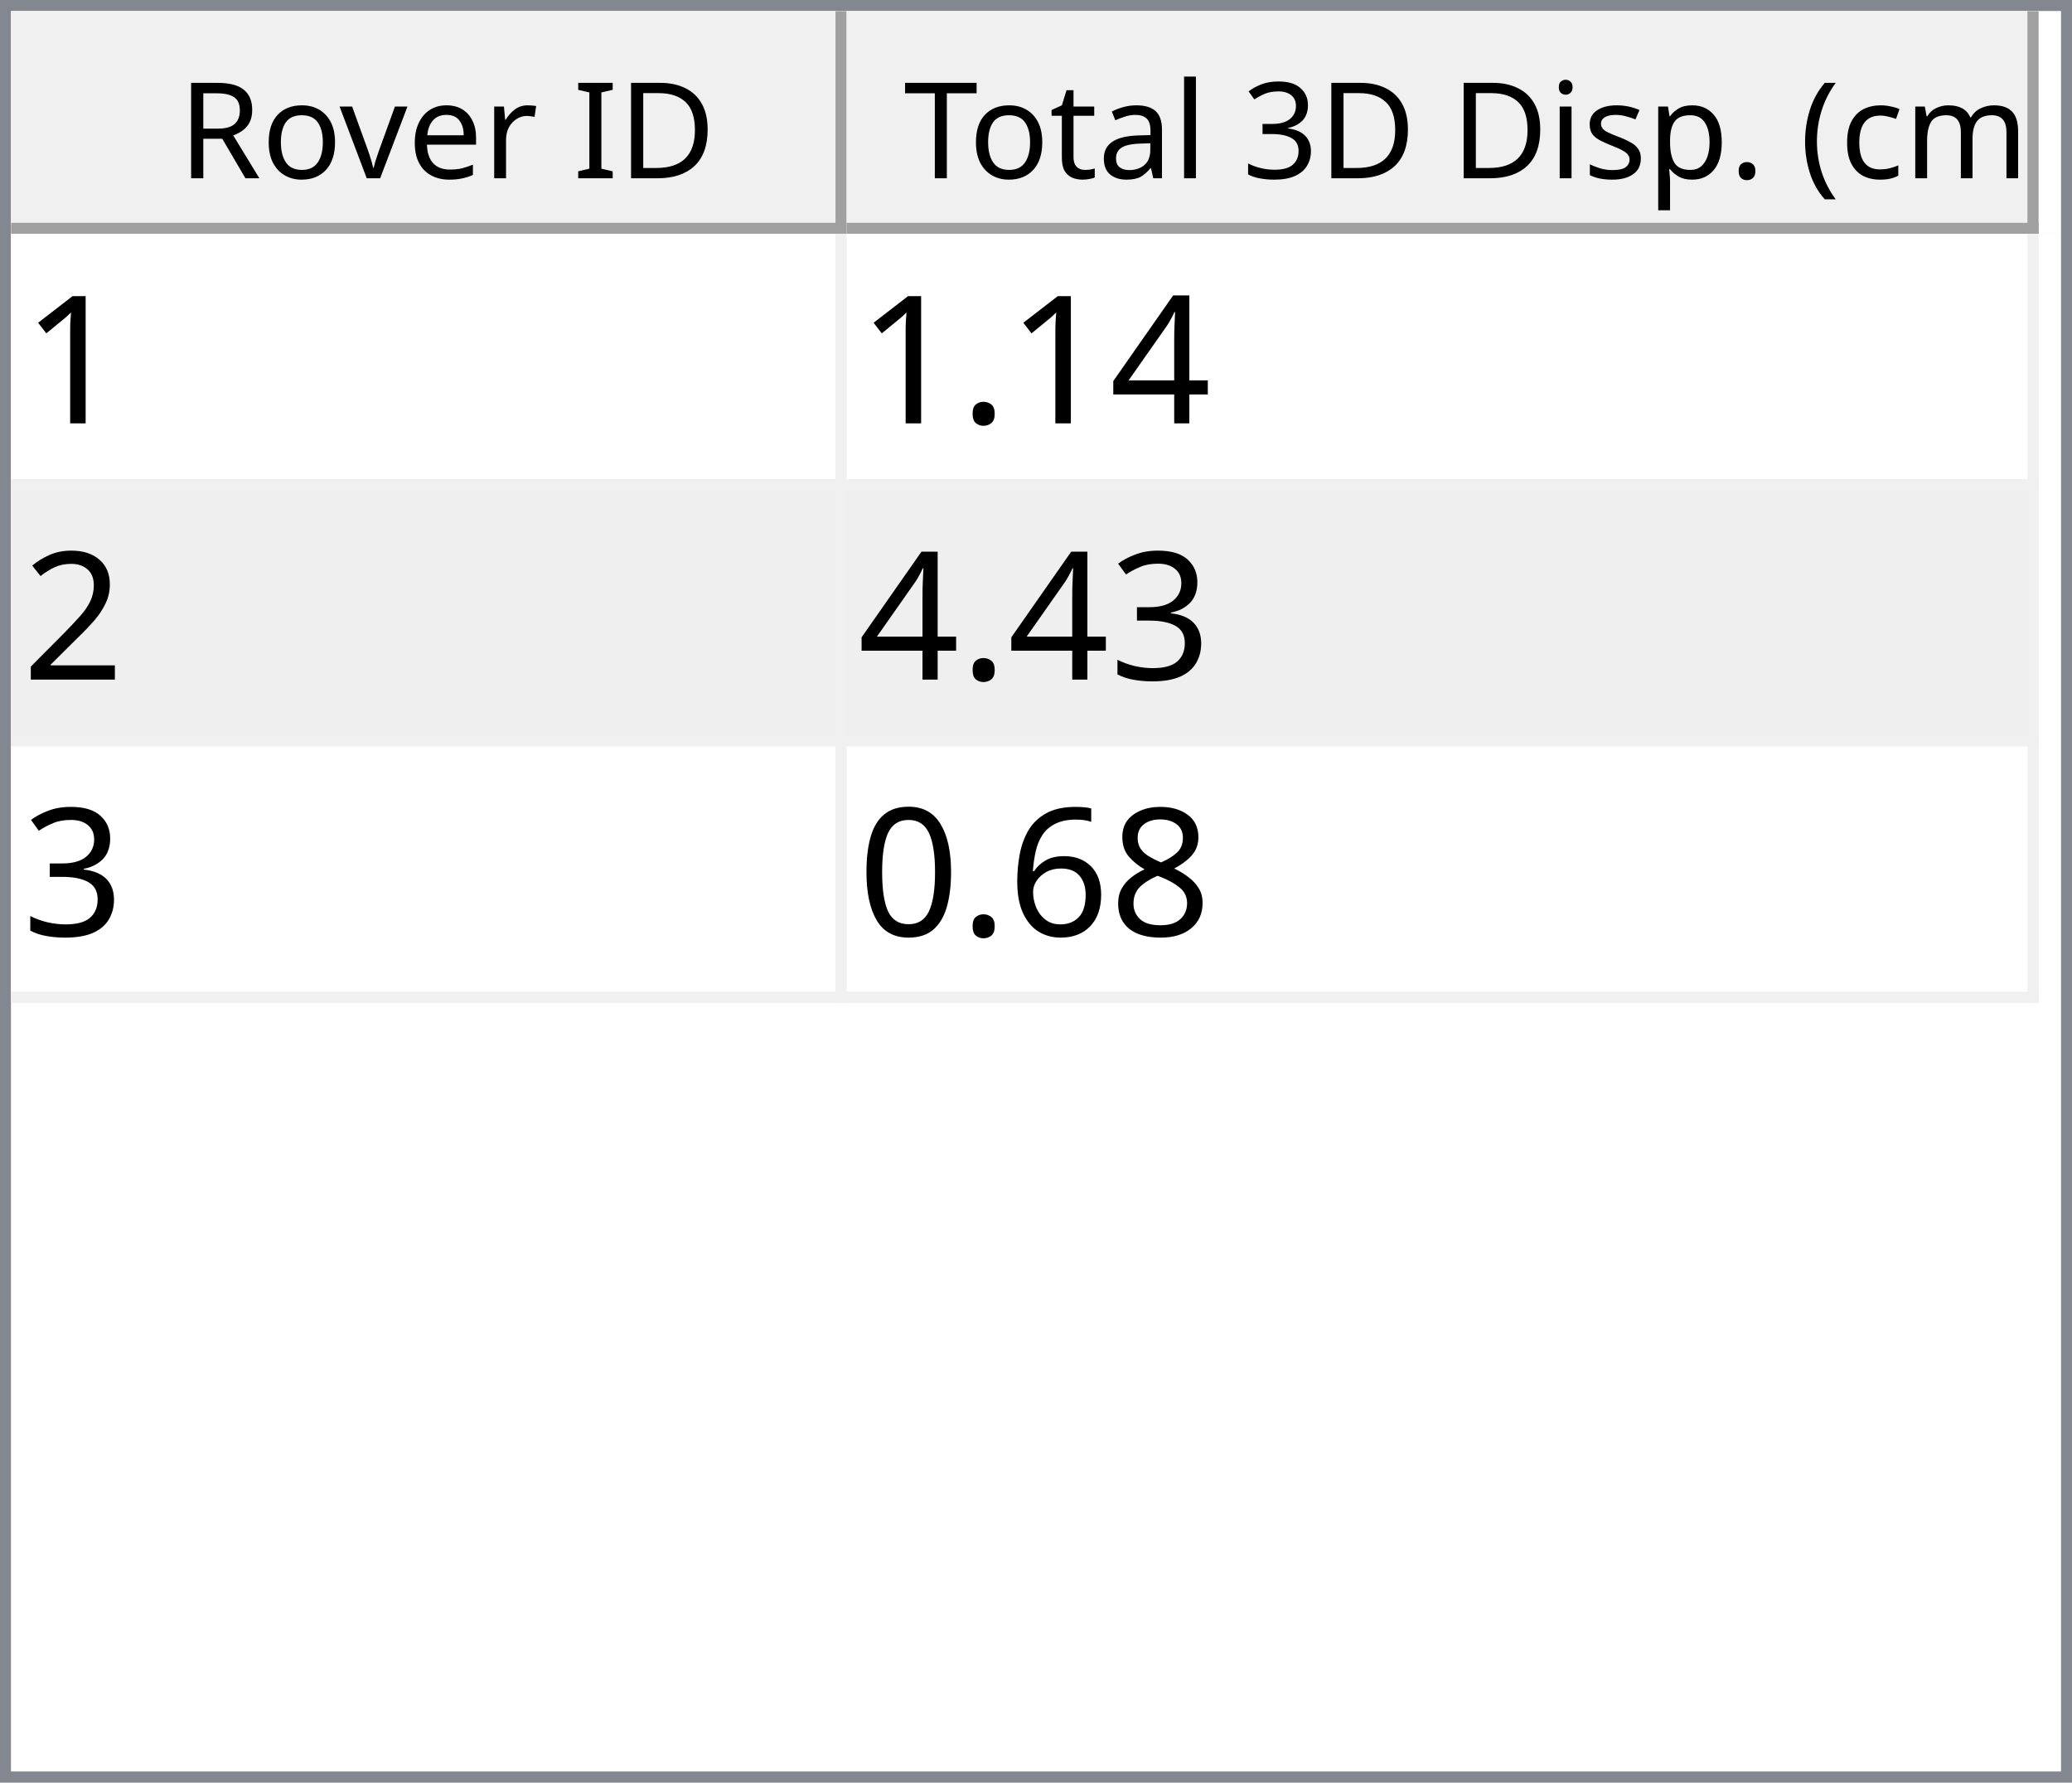
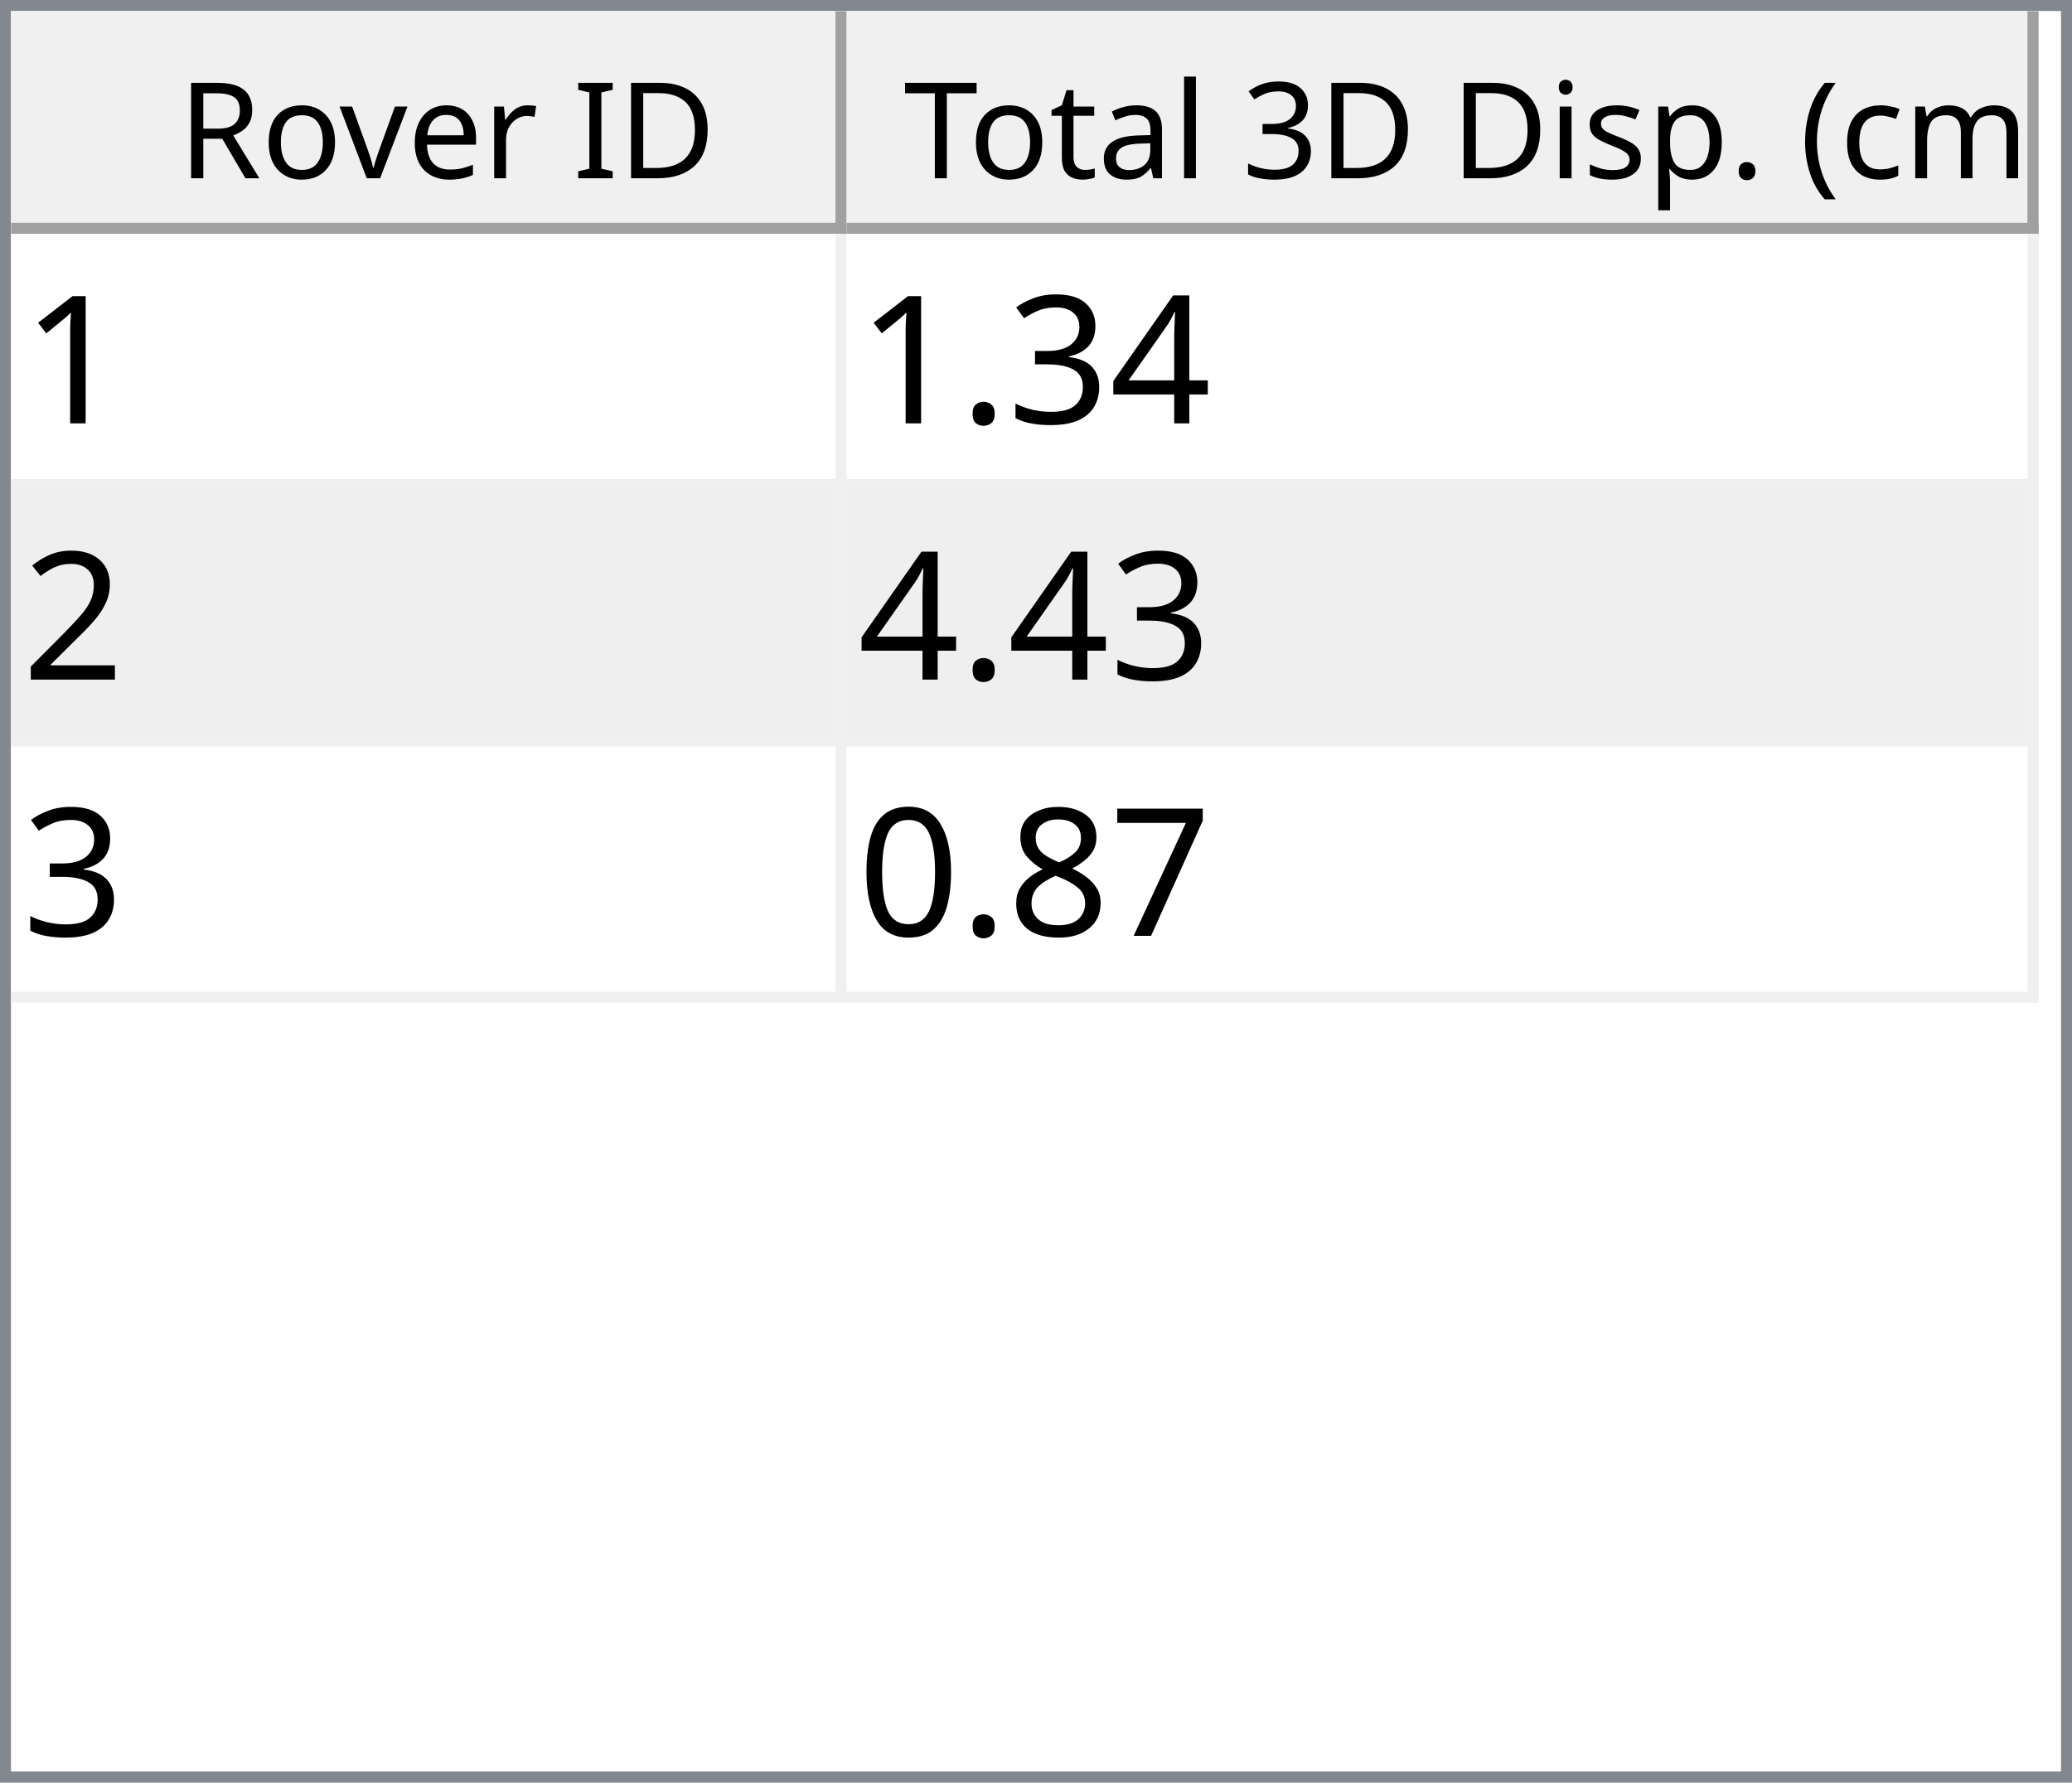
<svg xmlns="http://www.w3.org/2000/svg" style="fill-opacity:1; color-rendering:auto; color-interpolation:auto; text-rendering:auto; stroke:black; stroke-linecap:square; stroke-miterlimit:10; shape-rendering:auto; stroke-opacity:1; fill:black; stroke-dasharray:none; font-weight:normal; stroke-width:1; font-family:'Dialog'; font-style:normal; stroke-linejoin:miter; font-size:12px; stroke-dashoffset:0; image-rendering:auto;" width="186" height="160">
  <defs id="genericDefs" />
  <g>
    <defs id="defs1">
      <clipPath clipPathUnits="userSpaceOnUse" id="clipPath1">
        <path d="M0 0 L186 0 L186 160 L0 160 L0 0 Z" />
      </clipPath>
      <clipPath clipPathUnits="userSpaceOnUse" id="clipPath2">
        <path d="M0 0 L0 160 L186 160 L186 0 Z" />
      </clipPath>
      <clipPath clipPathUnits="userSpaceOnUse" id="clipPath3">
        <path d="M0 0 L0 20 L184 20 L184 0 Z" />
      </clipPath>
      <clipPath clipPathUnits="userSpaceOnUse" id="clipPath4">
        <path d="M0 0 L0 20 L75 20 L75 0 Z" />
      </clipPath>
      <clipPath clipPathUnits="userSpaceOnUse" id="clipPath5">
        <path d="M1 1 L1 19 L74 19 L74 1 Z" />
      </clipPath>
      <clipPath clipPathUnits="userSpaceOnUse" id="clipPath6">
        <path d="M0 0 L0 18 L73 18 L73 0 Z" />
      </clipPath>
      <clipPath clipPathUnits="userSpaceOnUse" id="clipPath7">
        <path d="M-0.5 -0.5 L-0.5 19.5 L74.5 19.5 L74.5 -0.5 Z" />
      </clipPath>
      <clipPath clipPathUnits="userSpaceOnUse" id="clipPath8">
        <path d="M0 0 L0 20 L107 20 L107 0 Z" />
      </clipPath>
      <clipPath clipPathUnits="userSpaceOnUse" id="clipPath9">
        <path d="M1 1 L1 19 L106 19 L106 1 Z" />
      </clipPath>
      <clipPath clipPathUnits="userSpaceOnUse" id="clipPath10">
        <path d="M0 0 L0 18 L105 18 L105 0 Z" />
      </clipPath>
      <clipPath clipPathUnits="userSpaceOnUse" id="clipPath11">
        <path d="M-0.5 -0.5 L-0.5 19.5 L106.5 19.5 L106.5 -0.5 Z" />
      </clipPath>
      <clipPath clipPathUnits="userSpaceOnUse" id="clipPath12">
        <path d="M0 0 L0 138 L184 138 L184 0 Z" />
      </clipPath>
      <clipPath clipPathUnits="userSpaceOnUse" id="clipPath13">
        <path d="M0 0 L0 69 L182 69 L182 0 Z" />
      </clipPath>
      <clipPath clipPathUnits="userSpaceOnUse" id="clipPath14">
        <path d="M-0.5 -0.5 L-0.5 68.5 L181.5 68.5 L181.5 -0.5 Z" />
      </clipPath>
      <clipPath clipPathUnits="userSpaceOnUse" id="clipPath15">
        <path d="M0 0 L0 22 L74 22 L74 0 Z" />
      </clipPath>
      <clipPath clipPathUnits="userSpaceOnUse" id="clipPath16">
        <path d="M0 0 L0 22 L106 22 L106 0 Z" />
      </clipPath>
      <font horiz-adv-x="64.551" id="font1">
        <font-face ascent="107.91" descent="25.098" units-per-em="100" style="font-style:normal; font-family:Segoe UI; font-weight:normal;" />
        <missing-glyph horiz-adv-x="64.551" d="M8.109 0 L8.109 68.266 L56.453 68.266 L56.453 0 L8.109 0 ZM15.328 7.234 L49.219 7.234 L49.219 61.031 L15.328 61.031 L15.328 7.234 Z" />
        <glyph unicode="D" horiz-adv-x="70.117" d="M9.188 0 L9.188 70.016 L28.516 70.016 Q65.531 70.016 65.531 35.891 Q65.531 19.672 55.25 9.836 Q44.969 0 27.734 0 L9.188 0 ZM17.391 62.594 L17.391 7.422 L27.828 7.422 Q41.609 7.422 49.273 14.797 Q56.938 22.172 56.938 35.688 Q56.938 62.594 28.328 62.594 L17.391 62.594 Z" />
        <glyph unicode="I" horiz-adv-x="26.611" d="M17.391 0 L9.188 0 L9.188 70.016 L17.391 70.016 L17.391 0 Z" />
        <glyph unicode=" " horiz-adv-x="27.393" d="" />
        <glyph unicode="r" horiz-adv-x="34.766" d="M34.188 41.891 Q32.078 43.5 28.125 43.5 Q23 43.5 19.555 38.672 Q16.109 33.844 16.109 25.484 L16.109 0 L8.109 0 L8.109 50 L16.109 50 L16.109 39.703 L16.312 39.703 Q18.016 44.969 21.531 47.922 Q25.047 50.875 29.391 50.875 Q32.516 50.875 34.188 50.203 L34.188 41.891 Z" />
        <glyph unicode="e" horiz-adv-x="52.295" d="M48.297 23 L12.984 23 Q13.188 14.656 17.484 10.109 Q21.781 5.562 29.297 5.562 Q37.75 5.562 44.828 11.141 L44.828 3.609 Q38.234 -1.172 27.391 -1.172 Q16.797 -1.172 10.742 5.641 Q4.688 12.453 4.688 24.812 Q4.688 36.469 11.305 43.82 Q17.922 51.172 27.734 51.172 Q37.547 51.172 42.922 44.828 Q48.297 38.484 48.297 27.203 L48.297 23 ZM40.094 29.781 Q40.047 36.719 36.75 40.578 Q33.453 44.438 27.594 44.438 Q21.922 44.438 17.969 40.383 Q14.016 36.328 13.094 29.781 L40.094 29.781 Z" />
        <glyph unicode="v" horiz-adv-x="47.9" d="M47.406 50 L27.484 0 L19.625 0 L0.688 50 L9.469 50 L22.172 13.672 Q23.578 9.672 23.922 6.688 L24.125 6.688 Q24.609 10.453 25.688 13.484 L38.969 50 L47.406 50 Z" />
        <glyph unicode="o" horiz-adv-x="58.594" d="M29 -1.172 Q17.922 -1.172 11.305 5.836 Q4.688 12.844 4.688 24.422 Q4.688 37.016 11.57 44.094 Q18.453 51.172 30.172 51.172 Q41.359 51.172 47.633 44.289 Q53.906 37.406 53.906 25.203 Q53.906 13.234 47.141 6.031 Q40.375 -1.172 29 -1.172 ZM29.594 44.438 Q21.875 44.438 17.383 39.188 Q12.891 33.938 12.891 24.703 Q12.891 15.828 17.43 10.695 Q21.969 5.562 29.594 5.562 Q37.359 5.562 41.531 10.594 Q45.703 15.625 45.703 24.906 Q45.703 34.281 41.531 39.359 Q37.359 44.438 29.594 44.438 Z" />
        <glyph unicode="R" horiz-adv-x="59.814" d="M59.375 0 L49.609 0 L37.891 19.625 Q36.281 22.359 34.766 24.289 Q33.25 26.219 31.664 27.438 Q30.078 28.656 28.25 29.219 Q26.422 29.781 24.125 29.781 L17.391 29.781 L17.391 0 L9.188 0 L9.188 70.016 L30.078 70.016 Q34.672 70.016 38.555 68.867 Q42.438 67.719 45.289 65.375 Q48.141 63.031 49.758 59.547 Q51.375 56.062 51.375 51.375 Q51.375 47.703 50.273 44.656 Q49.172 41.609 47.148 39.211 Q45.125 36.812 42.266 35.133 Q39.406 33.453 35.844 32.516 L35.844 32.328 Q37.594 31.547 38.891 30.547 Q40.188 29.547 41.359 28.18 Q42.531 26.812 43.68 25.078 Q44.828 23.344 46.234 21.047 L59.375 0 ZM17.391 62.594 L17.391 37.203 L28.516 37.203 Q31.594 37.203 34.203 38.133 Q36.812 39.062 38.719 40.797 Q40.625 42.531 41.703 45.047 Q42.781 47.562 42.781 50.688 Q42.781 56.297 39.141 59.445 Q35.5 62.594 28.609 62.594 L17.391 62.594 Z" />
        <glyph unicode=")" horiz-adv-x="30.176" d="M8.297 -15.922 L1.172 -15.922 Q16.406 2.344 16.406 26.812 Q16.406 51.469 1.078 70.016 L8.297 70.016 Q23.531 52.156 23.531 26.703 Q23.531 1.375 8.297 -15.922 Z" />
        <glyph unicode="m" horiz-adv-x="86.133" d="M79.109 0 L71.094 0 L71.094 28.719 Q71.094 37.016 68.531 40.727 Q65.969 44.438 59.906 44.438 Q54.781 44.438 51.195 39.75 Q47.609 35.062 47.609 28.516 L47.609 0 L39.594 0 L39.594 29.688 Q39.594 44.438 28.219 44.438 Q22.953 44.438 19.531 40.016 Q16.109 35.594 16.109 28.516 L16.109 0 L8.109 0 L8.109 50 L16.109 50 L16.109 42.094 L16.312 42.094 Q21.625 51.172 31.844 51.172 Q36.969 51.172 40.773 48.312 Q44.578 45.453 46 40.828 Q51.562 51.172 62.594 51.172 Q79.109 51.172 79.109 30.812 L79.109 0 Z" />
        <glyph unicode="c" horiz-adv-x="46.191" d="M42.188 2.297 Q36.422 -1.172 28.516 -1.172 Q17.828 -1.172 11.258 5.789 Q4.688 12.75 4.688 23.828 Q4.688 36.188 11.766 43.68 Q18.844 51.172 30.672 51.172 Q37.25 51.172 42.281 48.734 L42.281 40.531 Q36.719 44.438 30.375 44.438 Q22.703 44.438 17.797 38.945 Q12.891 33.453 12.891 24.516 Q12.891 15.719 17.508 10.641 Q22.125 5.562 29.891 5.562 Q36.422 5.562 42.188 9.906 L42.188 2.297 Z" />
        <glyph unicode="(" horiz-adv-x="30.176" d="M29.109 -15.922 L21.969 -15.922 Q6.844 1.375 6.844 26.703 Q6.844 52.156 21.969 70.016 L29.203 70.016 Q13.875 51.469 13.875 26.812 Q13.875 2.344 29.109 -15.922 Z" />
        <glyph unicode="." horiz-adv-x="21.68" d="M10.891 -1.078 Q8.641 -1.078 7.055 0.539 Q5.469 2.156 5.469 4.391 Q5.469 6.641 7.055 8.273 Q8.641 9.906 10.891 9.906 Q13.188 9.906 14.797 8.273 Q16.406 6.641 16.406 4.391 Q16.406 2.156 14.797 0.539 Q13.188 -1.078 10.891 -1.078 Z" />
        <glyph unicode="p" horiz-adv-x="58.789" d="M16.312 7.234 L16.109 7.234 L16.109 -23 L8.109 -23 L8.109 50 L16.109 50 L16.109 41.219 L16.312 41.219 Q22.219 51.172 33.594 51.172 Q43.266 51.172 48.688 44.461 Q54.109 37.75 54.109 26.469 Q54.109 13.922 48 6.375 Q41.891 -1.172 31.297 -1.172 Q21.578 -1.172 16.312 7.234 ZM16.109 27.391 L16.109 20.406 Q16.109 14.203 20.141 9.883 Q24.172 5.562 30.375 5.562 Q37.641 5.562 41.773 11.133 Q45.906 16.703 45.906 26.609 Q45.906 34.969 42.047 39.703 Q38.188 44.438 31.594 44.438 Q24.609 44.438 20.359 39.578 Q16.109 34.719 16.109 27.391 Z" />
        <glyph unicode="s" horiz-adv-x="42.432" d="M5.078 1.812 L5.078 10.406 Q11.625 5.562 19.484 5.562 Q30.031 5.562 30.031 12.594 Q30.031 14.594 29.125 15.992 Q28.219 17.391 26.68 18.461 Q25.141 19.531 23.07 20.383 Q21 21.234 18.609 22.172 Q15.281 23.484 12.766 24.828 Q10.25 26.172 8.57 27.859 Q6.891 29.547 6.031 31.695 Q5.172 33.844 5.172 36.719 Q5.172 40.234 6.789 42.945 Q8.406 45.656 11.086 47.484 Q13.766 49.312 17.211 50.242 Q20.656 51.172 24.312 51.172 Q30.812 51.172 35.938 48.922 L35.938 40.828 Q30.422 44.438 23.25 44.438 Q21 44.438 19.195 43.922 Q17.391 43.406 16.094 42.477 Q14.797 41.547 14.086 40.258 Q13.375 38.969 13.375 37.406 Q13.375 35.453 14.086 34.133 Q14.797 32.812 16.164 31.789 Q17.531 30.766 19.484 29.938 Q21.438 29.109 23.922 28.125 Q27.25 26.859 29.883 25.516 Q32.516 24.172 34.375 22.484 Q36.234 20.797 37.234 18.602 Q38.234 16.406 38.234 13.375 Q38.234 9.672 36.602 6.938 Q34.969 4.203 32.234 2.398 Q29.5 0.594 25.93 -0.289 Q22.359 -1.172 18.453 -1.172 Q10.75 -1.172 5.078 1.812 Z" />
        <glyph unicode="i" horiz-adv-x="24.219" d="M12.203 62.703 Q10.062 62.703 8.547 64.164 Q7.031 65.625 7.031 67.875 Q7.031 70.125 8.547 71.609 Q10.062 73.094 12.203 73.094 Q14.406 73.094 15.945 71.609 Q17.484 70.125 17.484 67.875 Q17.484 65.719 15.945 64.211 Q14.406 62.703 12.203 62.703 ZM16.109 0 L8.109 0 L8.109 50 L16.109 50 L16.109 0 Z" />
        <glyph unicode="3" horiz-adv-x="53.906" d="M46.531 19.828 Q46.531 15.094 44.75 11.211 Q42.969 7.328 39.719 4.57 Q36.469 1.812 31.93 0.297 Q27.391 -1.219 21.922 -1.219 Q11.922 -1.219 6 2.594 L6 11.188 Q13.094 5.609 22.219 5.609 Q25.875 5.609 28.828 6.539 Q31.781 7.469 33.906 9.227 Q36.031 10.984 37.18 13.477 Q38.328 15.969 38.328 19.094 Q38.328 32.812 18.797 32.812 L12.984 32.812 L12.984 39.594 L18.5 39.594 Q35.797 39.594 35.797 52.484 Q35.797 64.406 22.609 64.406 Q15.188 64.406 8.688 59.422 L8.688 67.188 Q15.375 71.188 24.609 71.188 Q29 71.188 32.57 69.969 Q36.141 68.75 38.68 66.555 Q41.219 64.359 42.609 61.281 Q44 58.203 44 54.5 Q44 40.672 30.031 36.719 L30.031 36.531 Q33.594 36.141 36.625 34.797 Q39.656 33.453 41.852 31.305 Q44.047 29.156 45.289 26.25 Q46.531 23.344 46.531 19.828 Z" />
        <glyph unicode="l" horiz-adv-x="24.219" d="M16.109 0 L8.109 0 L8.109 74.031 L16.109 74.031 L16.109 0 Z" />
        <glyph unicode="a" horiz-adv-x="50.879" d="M43.891 0 L35.891 0 L35.891 7.812 L35.688 7.812 Q30.469 -1.172 20.312 -1.172 Q12.844 -1.172 8.617 2.781 Q4.391 6.734 4.391 13.281 Q4.391 27.297 20.906 29.594 L35.891 31.688 Q35.891 44.438 25.594 44.438 Q16.547 44.438 9.281 38.281 L9.281 46.484 Q16.656 51.172 26.266 51.172 Q43.891 51.172 43.891 32.516 L43.891 0 ZM35.891 25.297 L23.828 23.641 Q18.266 22.859 15.43 20.875 Q12.594 18.891 12.594 13.875 Q12.594 10.203 15.211 7.883 Q17.828 5.562 22.172 5.562 Q28.125 5.562 32.008 9.742 Q35.891 13.922 35.891 20.312 L35.891 25.297 Z" />
        <glyph unicode="t" horiz-adv-x="33.887" d="M31.297 0.484 Q28.469 -1.078 23.828 -1.078 Q10.688 -1.078 10.688 13.578 L10.688 43.172 L2.094 43.172 L2.094 50 L10.688 50 L10.688 62.203 L18.703 64.797 L18.703 50 L31.297 50 L31.297 43.172 L18.703 43.172 L18.703 14.984 Q18.703 9.969 20.414 7.82 Q22.125 5.672 26.078 5.672 Q29.109 5.672 31.297 7.328 L31.297 0.484 Z" />
        <glyph unicode="T" horiz-adv-x="52.393" d="M50.594 62.594 L30.375 62.594 L30.375 0 L22.172 0 L22.172 62.594 L2 62.594 L2 70.016 L50.594 70.016 L50.594 62.594 Z" />
      </font>
      <font horiz-adv-x="75.0" id="font2">
        <font-face ascent="100.537" descent="21.973" units-per-em="100" style="font-style:normal; font-family:sans-serif; font-weight:normal;" />
        <missing-glyph horiz-adv-x="75.0" d="M12.5 0 L12.5 62.5 L62.5 62.5 L62.5 0 L12.5 0 ZM14.062 1.562 L60.938 1.562 L60.938 60.938 L14.062 60.938 L14.062 1.562 Z" />
        <glyph unicode="1" horiz-adv-x="55.615" d="M37.25 0 L28.469 0 L28.469 56 Q25.297 52.984 20.141 49.953 Q14.984 46.922 10.891 45.406 L10.891 53.906 Q18.266 57.375 23.781 62.305 Q29.297 67.234 31.594 71.875 L37.25 71.875 L37.25 0 Z" />
        <glyph unicode="4" horiz-adv-x="55.615" d="M32.328 0 L32.328 17.141 L1.266 17.141 L1.266 25.203 L33.938 71.578 L41.109 71.578 L41.109 25.203 L50.781 25.203 L50.781 17.141 L41.109 17.141 L41.109 0 L32.328 0 ZM32.328 25.203 L32.328 57.469 L9.906 25.203 L32.328 25.203 Z" />
+         <glyph unicode="3" horiz-adv-x="55.615" d="M4.203 18.891 L12.984 20.062 Q14.5 12.594 18.141 9.297 Q21.781 6 27 6 Q33.203 6 37.477 10.297 Q41.75 14.594 41.75 20.953 Q41.75 27 37.797 30.93 Q33.844 34.859 27.734 34.859 Q25.25 34.859 21.531 33.891 L22.516 41.609 Q23.391 41.5 23.922 41.5 Q29.547 41.5 34.039 44.43 Q38.531 47.359 38.531 53.469 Q38.531 58.297 35.258 61.477 Q31.984 64.656 26.812 64.656 Q21.688 64.656 18.266 61.43 Q14.844 58.203 13.875 51.766 L5.078 53.328 Q6.688 62.156 12.398 67.016 Q18.109 71.875 26.609 71.875 Q32.469 71.875 37.398 69.359 Q42.328 66.844 44.945 62.5 Q47.562 58.156 47.562 53.266 Q47.562 48.641 45.07 44.828 Q42.578 41.016 37.703 38.766 Q44.047 37.312 47.562 32.695 Q51.078 28.078 51.078 21.141 Q51.078 11.766 44.242 5.25 Q37.406 -1.266 26.953 -1.266 Q17.531 -1.266 11.305 4.352 Q5.078 9.969 4.203 18.891 Z" />
        <glyph unicode="." horiz-adv-x="27.783" d="M9.078 0 L9.078 10.016 L19.094 10.016 L19.094 0 L9.078 0 Z" />
        <glyph unicode="2" horiz-adv-x="55.615" d="M50.344 8.453 L50.344 0 L3.031 0 Q2.938 3.172 4.047 6.109 Q5.859 10.938 9.836 15.625 Q13.812 20.312 21.344 26.469 Q33.016 36.031 37.117 41.625 Q41.219 47.219 41.219 52.203 Q41.219 57.422 37.477 61.008 Q33.734 64.594 27.734 64.594 Q21.391 64.594 17.578 60.789 Q13.766 56.984 13.719 50.25 L4.688 51.172 Q5.609 61.281 11.664 66.578 Q17.719 71.875 27.938 71.875 Q38.234 71.875 44.242 66.164 Q50.25 60.453 50.25 52 Q50.25 47.703 48.492 43.555 Q46.734 39.406 42.656 34.812 Q38.578 30.219 29.109 22.219 Q21.188 15.578 18.945 13.211 Q16.703 10.844 15.234 8.453 L50.344 8.453 Z" />
-         <glyph unicode="3" horiz-adv-x="55.615" d="M4.203 18.891 L12.984 20.062 Q14.5 12.594 18.141 9.297 Q21.781 6 27 6 Q33.203 6 37.477 10.297 Q41.75 14.594 41.75 20.953 Q41.75 27 37.797 30.93 Q33.844 34.859 27.734 34.859 Q25.25 34.859 21.531 33.891 L22.516 41.609 Q23.391 41.5 23.922 41.5 Q29.547 41.5 34.039 44.43 Q38.531 47.359 38.531 53.469 Q38.531 58.297 35.258 61.477 Q31.984 64.656 26.812 64.656 Q21.688 64.656 18.266 61.43 Q14.844 58.203 13.875 51.766 L5.078 53.328 Q6.688 62.156 12.398 67.016 Q18.109 71.875 26.609 71.875 Q32.469 71.875 37.398 69.359 Q42.328 66.844 44.945 62.5 Q47.562 58.156 47.562 53.266 Q47.562 48.641 45.07 44.828 Q42.578 41.016 37.703 38.766 Q44.047 37.312 47.562 32.695 Q51.078 28.078 51.078 21.141 Q51.078 11.766 44.242 5.25 Q37.406 -1.266 26.953 -1.266 Q17.531 -1.266 11.305 4.352 Q5.078 9.969 4.203 18.891 Z" />
+         <glyph unicode="7" horiz-adv-x="55.615" d="M4.734 62.203 L4.734 70.656 L51.078 70.656 L51.078 63.812 Q44.234 56.547 37.523 44.484 Q30.812 32.422 27.156 19.672 Q24.516 10.688 23.781 0 L14.75 0 Q14.891 8.453 18.062 20.414 Q21.234 32.375 27.172 43.484 Q33.109 54.594 39.797 62.203 L4.734 62.203 Z" />
        <glyph unicode="8" horiz-adv-x="55.615" d="M17.672 38.812 Q12.203 40.828 9.57 44.539 Q6.938 48.25 6.938 53.422 Q6.938 61.234 12.555 66.555 Q18.172 71.875 27.484 71.875 Q36.859 71.875 42.578 66.43 Q48.297 60.984 48.297 53.172 Q48.297 48.188 45.68 44.508 Q43.062 40.828 37.75 38.812 Q44.344 36.672 47.781 31.883 Q51.219 27.094 51.219 20.453 Q51.219 11.281 44.727 5.031 Q38.234 -1.219 27.641 -1.219 Q17.047 -1.219 10.547 5.055 Q4.047 11.328 4.047 20.703 Q4.047 27.688 7.594 32.398 Q11.141 37.109 17.672 38.812 ZM15.922 53.719 Q15.922 48.641 19.195 45.414 Q22.469 42.188 27.688 42.188 Q32.766 42.188 36.016 45.383 Q39.266 48.578 39.266 53.219 Q39.266 58.062 35.914 61.359 Q32.562 64.656 27.594 64.656 Q22.562 64.656 19.242 61.43 Q15.922 58.203 15.922 53.719 ZM13.094 20.656 Q13.094 16.891 14.875 13.375 Q16.656 9.859 20.172 7.93 Q23.688 6 27.734 6 Q34.031 6 38.133 10.055 Q42.234 14.109 42.234 20.359 Q42.234 26.703 38.016 30.859 Q33.797 35.016 27.438 35.016 Q21.234 35.016 17.164 30.914 Q13.094 26.812 13.094 20.656 Z" />
-         <glyph unicode="6" horiz-adv-x="55.615" d="M49.75 54.047 L41.016 53.375 Q39.844 58.547 37.703 60.891 Q34.125 64.656 28.906 64.656 Q24.703 64.656 21.531 62.312 Q17.391 59.281 14.992 53.469 Q12.594 47.656 12.5 36.922 Q15.672 41.75 20.266 44.094 Q24.859 46.438 29.891 46.438 Q38.672 46.438 44.852 39.969 Q51.031 33.5 51.031 23.25 Q51.031 16.5 48.125 10.719 Q45.219 4.938 40.141 1.859 Q35.062 -1.219 28.609 -1.219 Q17.625 -1.219 10.695 6.859 Q3.766 14.938 3.766 33.5 Q3.766 54.25 11.422 63.672 Q18.109 71.875 29.438 71.875 Q37.891 71.875 43.289 67.141 Q48.688 62.406 49.75 54.047 ZM13.875 23.188 Q13.875 18.656 15.797 14.508 Q17.719 10.359 21.188 8.18 Q24.656 6 28.469 6 Q34.031 6 38.039 10.492 Q42.047 14.984 42.047 22.703 Q42.047 30.125 38.086 34.398 Q34.125 38.672 28.125 38.672 Q22.172 38.672 18.023 34.398 Q13.875 30.125 13.875 23.188 Z" />
        <glyph unicode="0" horiz-adv-x="55.615" d="M4.156 35.297 Q4.156 48 6.766 55.742 Q9.375 63.484 14.523 67.68 Q19.672 71.875 27.484 71.875 Q33.25 71.875 37.594 69.555 Q41.938 67.234 44.773 62.867 Q47.609 58.5 49.219 52.227 Q50.828 45.953 50.828 35.297 Q50.828 22.703 48.242 14.969 Q45.656 7.234 40.508 3.008 Q35.359 -1.219 27.484 -1.219 Q17.141 -1.219 11.234 6.203 Q4.156 15.141 4.156 35.297 ZM13.188 35.297 Q13.188 17.672 17.312 11.836 Q21.438 6 27.484 6 Q33.547 6 37.672 11.859 Q41.797 17.719 41.797 35.297 Q41.797 52.984 37.672 58.789 Q33.547 64.594 27.391 64.594 Q21.344 64.594 17.719 59.469 Q13.188 52.938 13.188 35.297 Z" />
      </font>
    </defs>
    <g style="fill:white; stroke:white;">
      <rect x="0" y="0" width="186" style="clip-path:url(#clipPath1); stroke:none;" height="160" />
    </g>
    <g style="fill:white; text-rendering:optimizeSpeed; color-rendering:optimizeSpeed; image-rendering:optimizeSpeed; shape-rendering:crispEdges; stroke:white; color-interpolation:sRGB;">
      <rect x="0" width="186" height="160" y="0" style="stroke:none;" />
      <path style="stroke:none;" d="M0 160 L186 160 L186 0 L0 0 Z" />
    </g>
    <g style="fill:rgb(240,240,240); font-family:'Segoe UI'; stroke:rgb(240,240,240);">
      <rect x="0" y="0" width="186" style="clip-path:url(#clipPath2); stroke:none;" height="160" />
    </g>
    <g style="fill:rgb(130,135,144); font-family:'Segoe UI'; stroke:rgb(130,135,144);">
      <path d="M0 0 L186 0 L186 160 L0 160 L0 0 ZM1 1 L185 1 L185 159 L1 159 L1 1 Z" style="fill-rule:evenodd; clip-path:url(#clipPath2); stroke:none;" />
    </g>
    <g style="fill:white; font-family:'Segoe UI'; stroke:white;" transform="translate(1,1)">
      <rect x="0" y="0" width="184" style="clip-path:url(#clipPath3); stroke:none;" height="20" />
    </g>
    <g style="fill:rgb(240,240,240); font-family:'Segoe UI'; stroke:rgb(240,240,240);" transform="translate(1,1)">
      <rect x="0" y="0" width="75" style="clip-path:url(#clipPath4); stroke:none;" height="20" />
    </g>
    <g style="font-family:'Segoe UI';" transform="translate(2,2)">
      <text x="14" xml:space="preserve" y="14" style="clip-path:url(#clipPath6); stroke:none;">Rover ID</text>
    </g>
    <g style="fill:rgb(160,160,160); font-family:'Segoe UI'; stroke:rgb(160,160,160); stroke-linejoin:bevel;" transform="translate(1.5,1.5)">
      <line x1="74" x2="74" y1="0" style="fill:none; clip-path:url(#clipPath7);" y2="19" />
    </g>
    <g style="fill:rgb(160,160,160); font-family:'Segoe UI'; stroke:rgb(160,160,160); stroke-linejoin:bevel;" transform="matrix(1,0,0,1,1,1) translate(0.5,0.5)">
      <line x1="0" x2="74" y1="19" style="fill:none; clip-path:url(#clipPath7);" y2="19" />
    </g>
    <g style="fill:rgb(240,240,240); font-family:'Segoe UI'; stroke:rgb(240,240,240);" transform="translate(76,1)">
      <rect x="0" y="0" width="107" style="clip-path:url(#clipPath8); stroke:none;" height="20" />
    </g>
    <g style="font-family:'Segoe UI';" transform="translate(77,2)">
      <text x="1" xml:space="preserve" y="14" style="clip-path:url(#clipPath10); stroke:none;"> Total 3D Disp. (cm)</text>
    </g>
    <g style="fill:rgb(160,160,160); font-family:'Segoe UI'; stroke:rgb(160,160,160); stroke-linejoin:bevel;" transform="translate(76.5,1.5)">
      <line x1="106" x2="106" y1="0" style="fill:none; clip-path:url(#clipPath11);" y2="19" />
    </g>
    <g style="fill:rgb(160,160,160); font-family:'Segoe UI'; stroke:rgb(160,160,160); stroke-linejoin:bevel;" transform="matrix(1,0,0,1,76,1) translate(0.5,0.5)">
      <line x1="0" x2="106" y1="19" style="fill:none; clip-path:url(#clipPath11);" y2="19" />
    </g>
    <g style="fill:white; font-family:'Segoe UI'; stroke:white;" transform="translate(1,21)">
      <rect x="0" y="0" width="184" style="clip-path:url(#clipPath12); stroke:none;" height="138" />
    </g>
    <g style="fill:rgb(240,240,240); font-size:16px; font-family:sans-serif; stroke:rgb(240,240,240);" transform="translate(1,21)">
      <rect x="0" y="0" width="182" style="clip-path:url(#clipPath13); stroke:none;" height="69" />
      <line transform="translate(0.5,0.5)" x1="0" x2="181" y1="22" style="clip-path:url(#clipPath14); fill:none; stroke-linejoin:bevel;" y2="22" />
    </g>
    <g transform="matrix(1,0,0,1,1,21) translate(0.5,0.5)" style="fill:rgb(240,240,240); font-size:16px; font-family:sans-serif; stroke:rgb(240,240,240); stroke-linejoin:bevel;">
      <line x1="0" x2="181" y1="45" style="fill:none; clip-path:url(#clipPath14);" y2="45" />
    </g>
    <g transform="matrix(1,0,0,1,1,21) translate(0.5,0.5)" style="fill:rgb(240,240,240); font-size:16px; font-family:sans-serif; stroke:rgb(240,240,240); stroke-linejoin:bevel;">
      <line x1="0" x2="181" y1="68" style="fill:none; clip-path:url(#clipPath14);" y2="68" />
    </g>
    <g transform="matrix(1,0,0,1,1,21) translate(0.5,0.5)" style="fill:rgb(240,240,240); font-size:16px; font-family:sans-serif; stroke:rgb(240,240,240); stroke-linejoin:bevel;">
      <line x1="74" x2="74" y1="0" style="fill:none; clip-path:url(#clipPath14);" y2="68" />
    </g>
    <g transform="matrix(1,0,0,1,1,21) translate(0.5,0.5)" style="fill:rgb(240,240,240); font-size:16px; font-family:sans-serif; stroke:rgb(240,240,240); stroke-linejoin:bevel;">
      <line x1="181" x2="181" y1="0" style="fill:none; clip-path:url(#clipPath14);" y2="68" />
    </g>
    <g style="fill:white; font-size:16px; font-family:sans-serif; stroke:white;" transform="matrix(1,0,0,1,1,21)">
      <rect x="0" y="0" width="74" style="clip-path:url(#clipPath15); stroke:none;" height="22" />
      <text x="1" y="17" style="fill:black; clip-path:url(#clipPath15); stroke:none;" xml:space="preserve">1</text>
    </g>
    <g style="fill:white; font-size:16px; font-family:sans-serif; stroke:white;" transform="matrix(1,0,0,1,1,21) translate(75,0)">
      <rect x="0" y="0" width="106" style="clip-path:url(#clipPath16); stroke:none;" height="22" />
-       <text x="1" y="17" style="fill:black; clip-path:url(#clipPath16); stroke:none;" xml:space="preserve">1.14</text>
+       <text x="1" y="17" style="fill:black; clip-path:url(#clipPath16); stroke:none;" xml:space="preserve">1.34</text>
    </g>
    <g style="fill:rgb(239,239,239); font-size:16px; font-family:sans-serif; stroke:rgb(239,239,239);" transform="matrix(1,0,0,1,1,21) translate(0,23)">
      <rect x="0" y="0" width="74" style="clip-path:url(#clipPath15); stroke:none;" height="22" />
      <text x="1" y="17" style="fill:black; clip-path:url(#clipPath15); stroke:none;" xml:space="preserve">2</text>
    </g>
    <g style="fill:rgb(239,239,239); font-size:16px; font-family:sans-serif; stroke:rgb(239,239,239);" transform="matrix(1,0,0,1,1,21) translate(75,23)">
      <rect x="0" y="0" width="106" style="clip-path:url(#clipPath16); stroke:none;" height="22" />
      <text x="1" y="17" style="fill:black; clip-path:url(#clipPath16); stroke:none;" xml:space="preserve">4.43</text>
    </g>
    <g style="fill:white; font-size:16px; font-family:sans-serif; stroke:white;" transform="matrix(1,0,0,1,1,21) translate(0,46)">
      <rect x="0" y="0" width="74" style="clip-path:url(#clipPath15); stroke:none;" height="22" />
      <text x="1" y="17" style="fill:black; clip-path:url(#clipPath15); stroke:none;" xml:space="preserve">3</text>
    </g>
    <g style="fill:white; font-size:16px; font-family:sans-serif; stroke:white;" transform="matrix(1,0,0,1,1,21) translate(75,46)">
      <rect x="0" y="0" width="106" style="clip-path:url(#clipPath16); stroke:none;" height="22" />
-       <text x="1" y="17" style="fill:black; clip-path:url(#clipPath16); stroke:none;" xml:space="preserve">0.68</text>
+       <text x="1" y="17" style="fill:black; clip-path:url(#clipPath16); stroke:none;" xml:space="preserve">0.87</text>
    </g>
  </g>
</svg>
